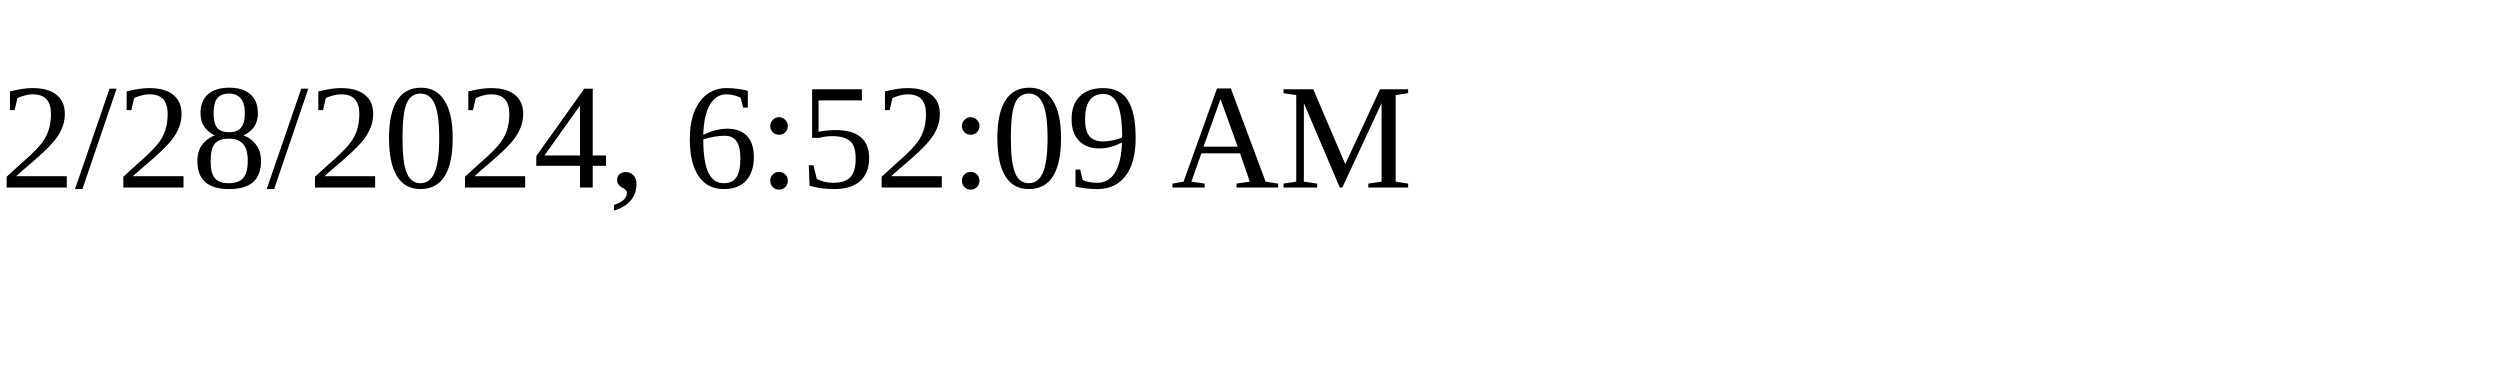
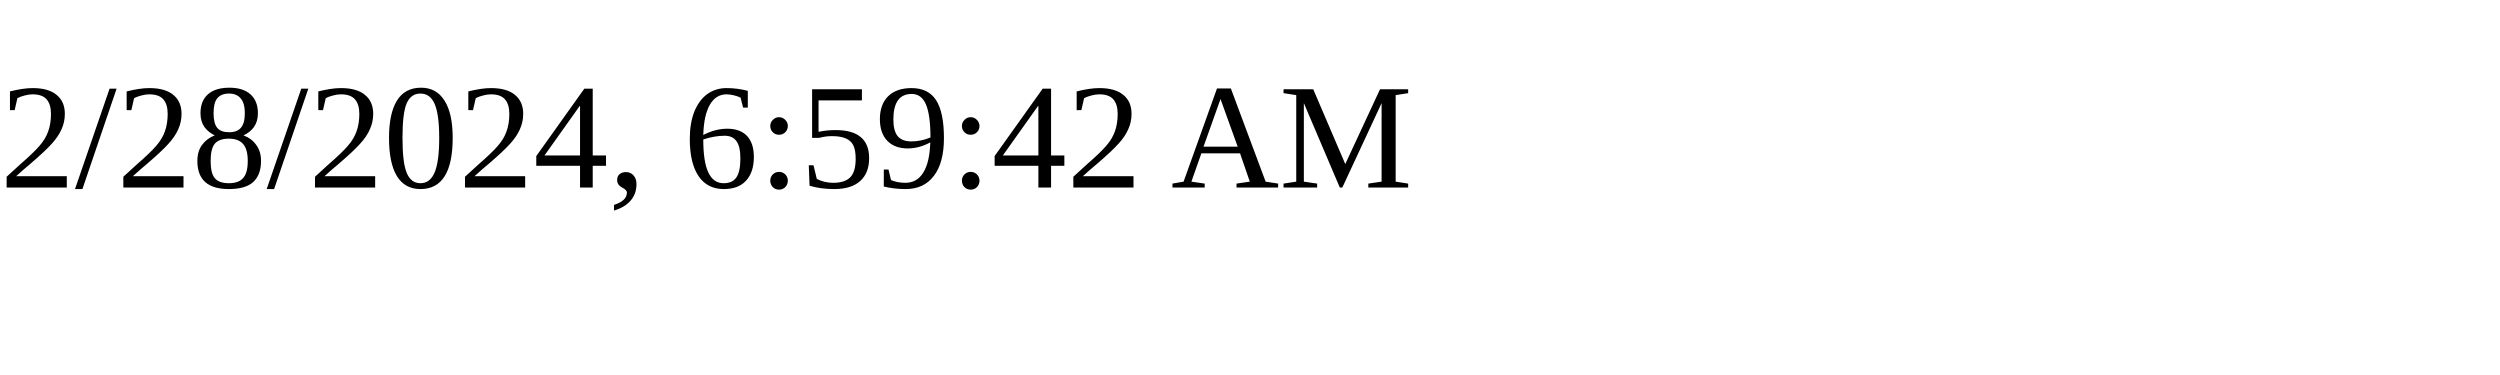
<svg xmlns="http://www.w3.org/2000/svg" height="30" width="200">
-   <text x="0" y="15">2/28/2024, 6:52:09 AM</text>
+   <text x="0" y="15">2/28/2024, 6:59:42 AM</text>
</svg>
